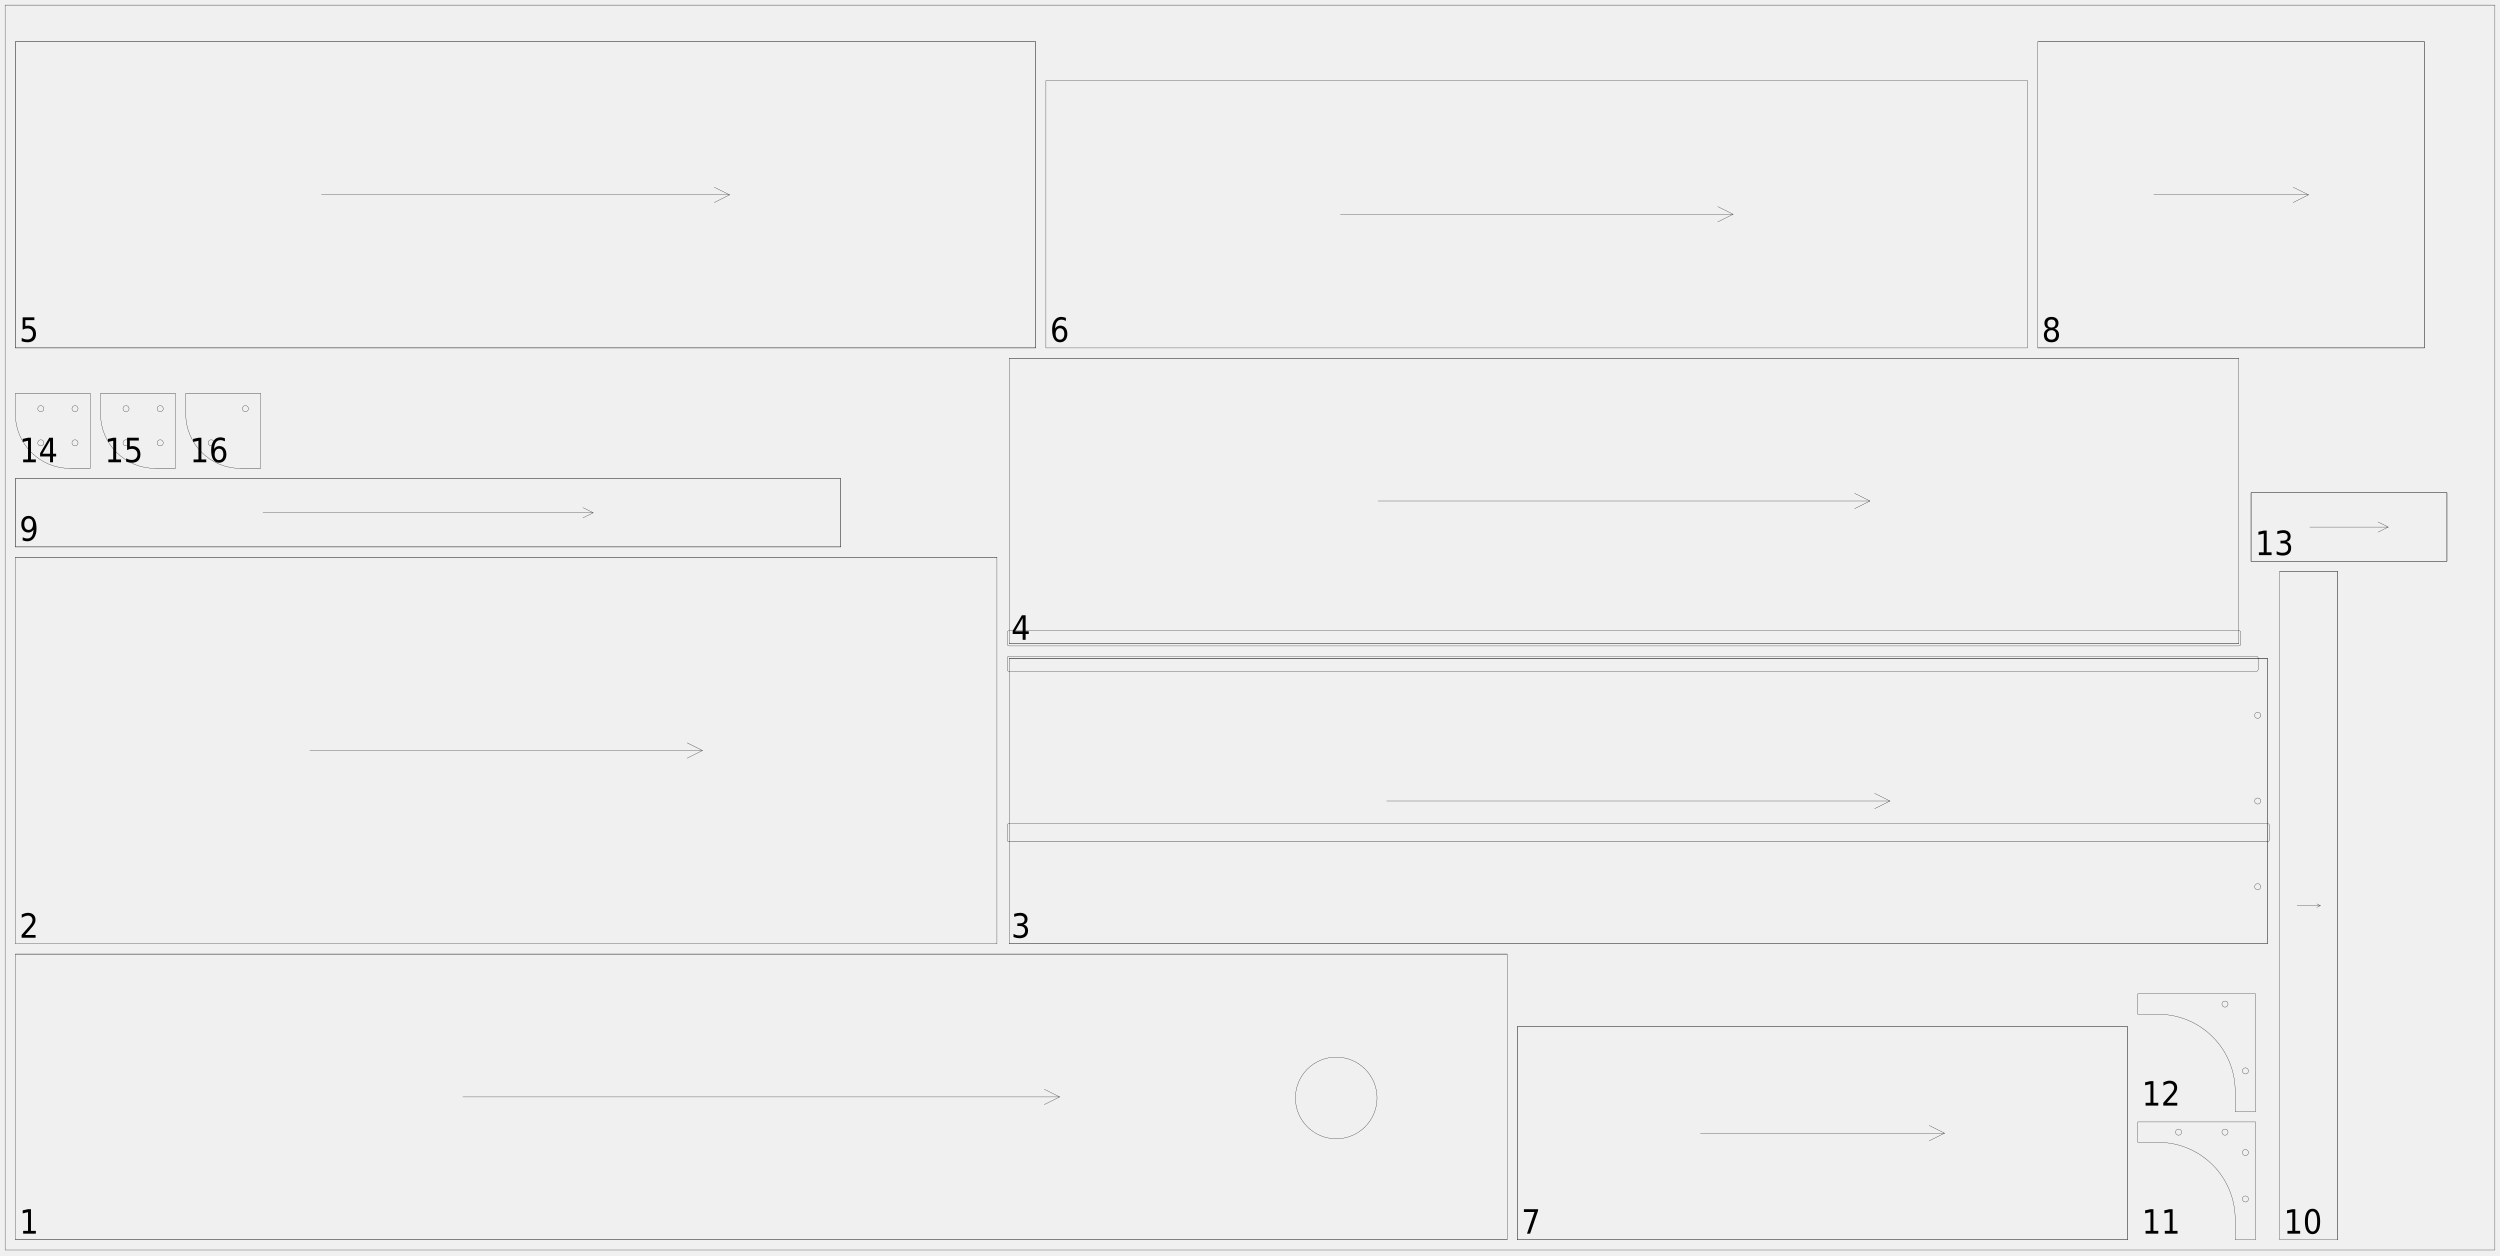
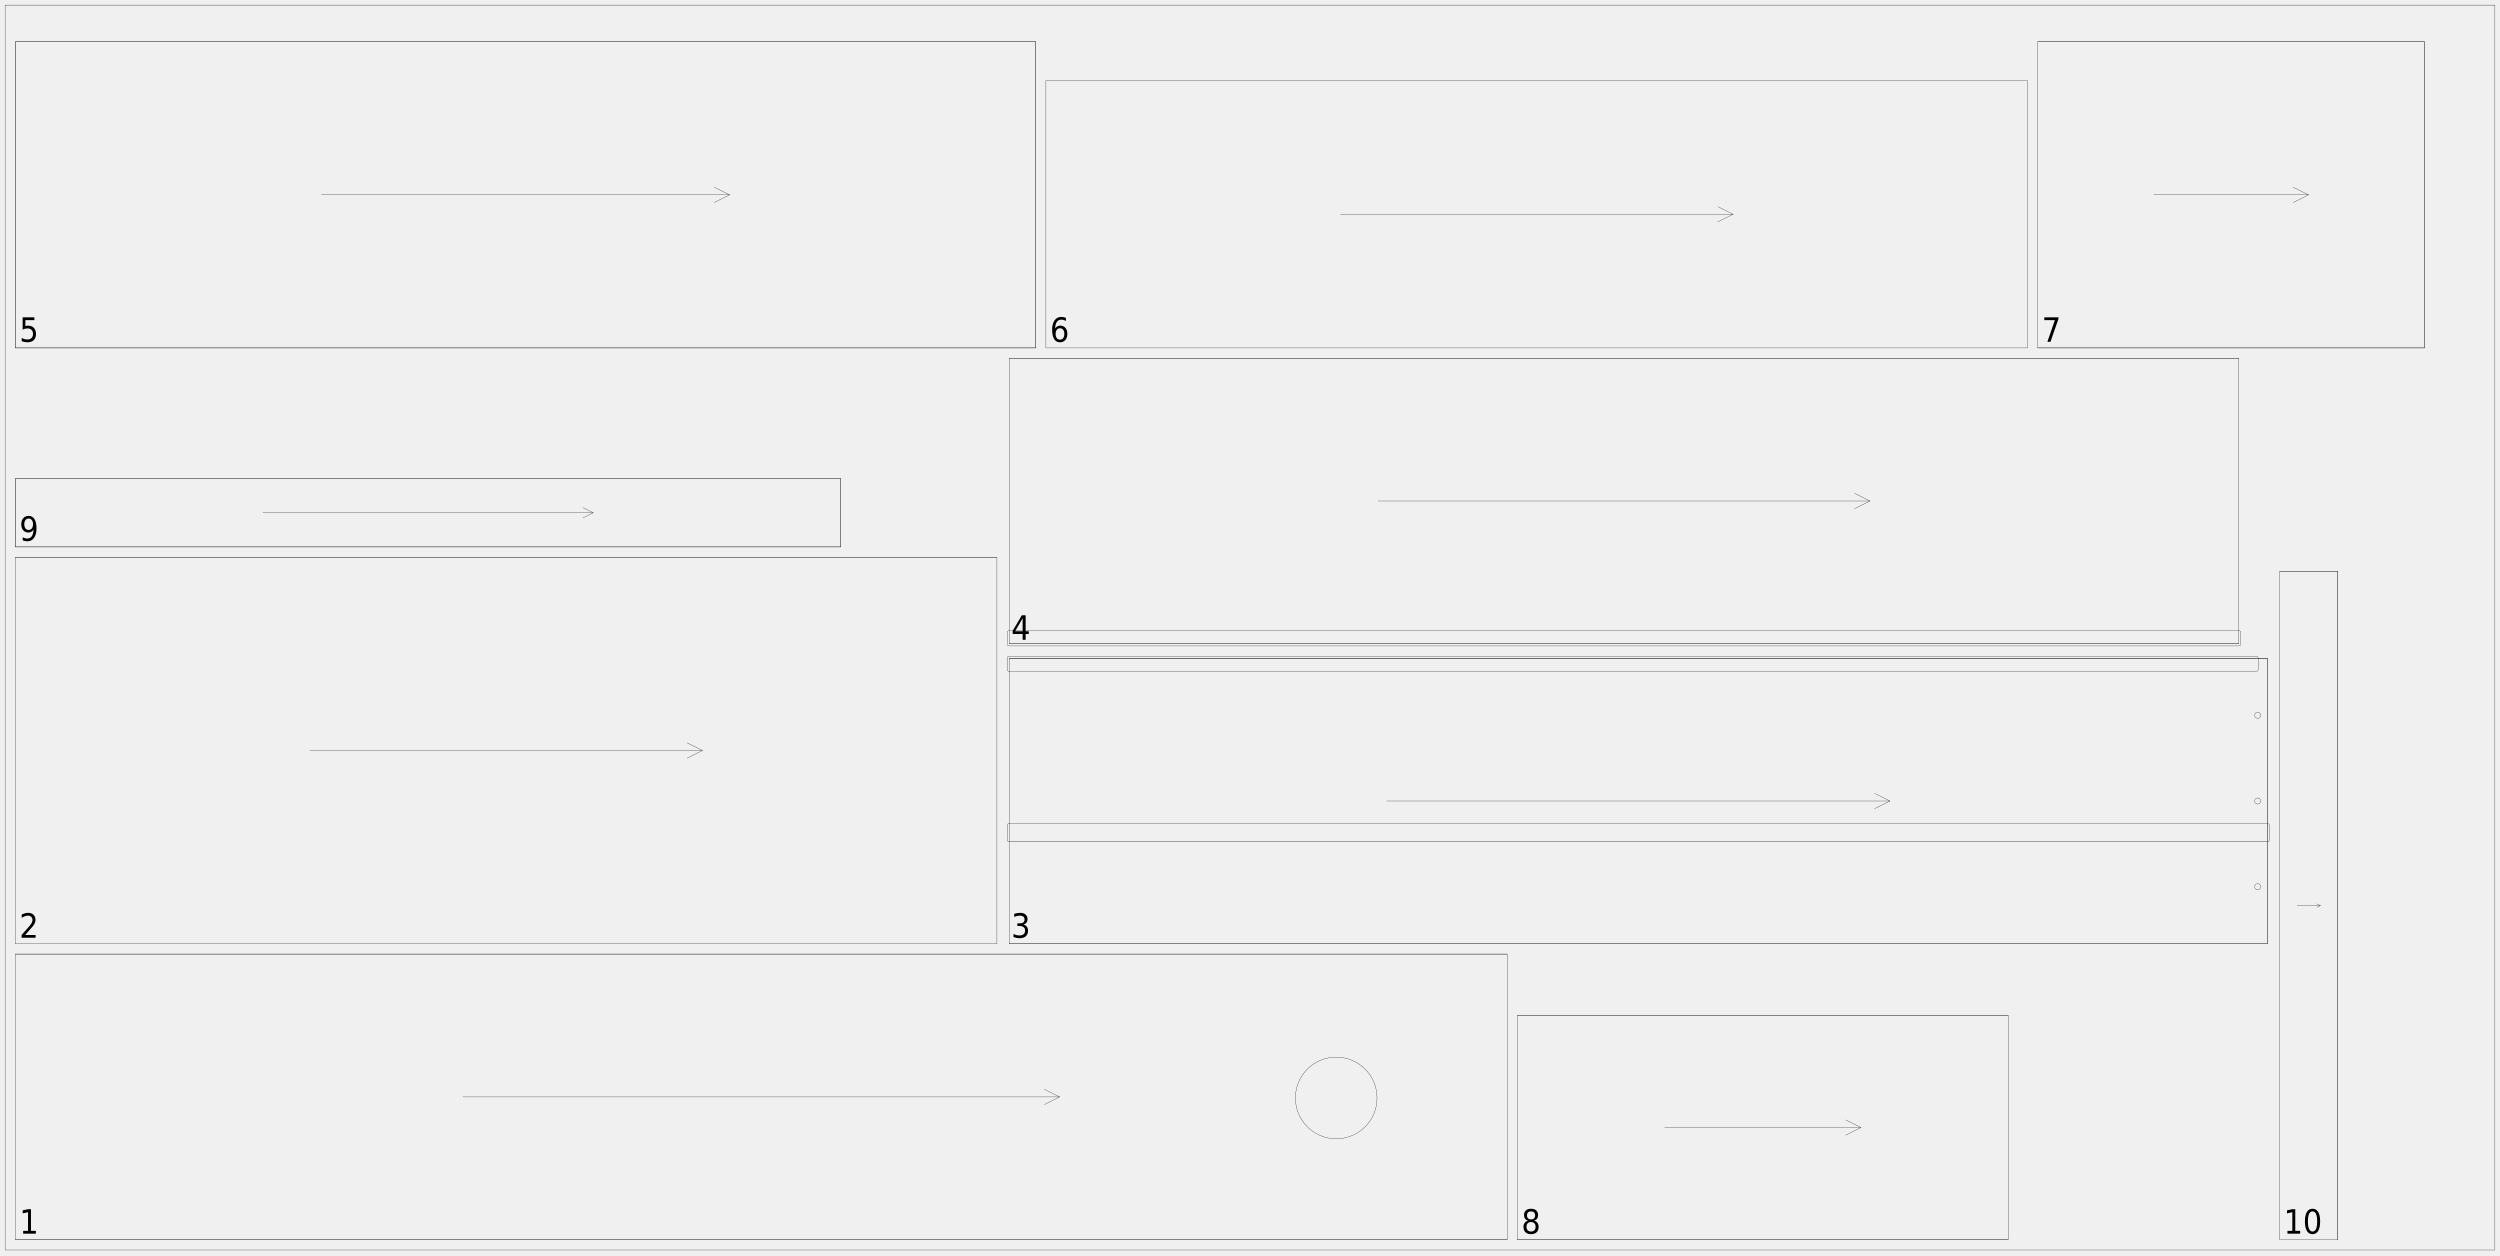
<svg xmlns="http://www.w3.org/2000/svg" width="2450mm" height="1230mm" viewBox="0 0 1000000 502041">
  <defs>
    <style>.walnut_19_sheet_04-C1 {stroke: #000000; stroke-width: 102; stroke-opacity: 1.000; fill: none; fill-opacity: 1.000;}</style>
    <style>.walnut_19_sheet_04-C2 {stroke: none; stroke-width: none; stroke-opacity: 1.000; fill: #000000; fill-opacity: 1.000;}</style>
  </defs>
  <rect fill="#ffffff" x="0" y="0" width="1000000" height="502041" fill-opacity="0.0" />
  <g stroke-linecap="round" stroke-linejoin="round" fill-rule="evenodd">
    <path d="M 6122 495918 l 596735 0 l 0 -114286 l -596735 0 l 0 114286" class="walnut_19_sheet_04-C1" vector-effect="non-scaling-stroke" style="stroke-width:1px;vector-effect:non-scaling-stroke" />
    <path d="M 550816 439184 c 0 9017 -7310 16327 -16327 16327 c -9017 0 -16327 -7310 -16327 -16327 c 0 -9017 7310 -16327 16327 -16327 c 9017 0 16327 7310 16327 16327" class="walnut_19_sheet_04-C1" vector-effect="non-scaling-stroke" style="stroke-width:1px;vector-effect:non-scaling-stroke" />
    <path d="M 6122 495918 l 596735 0" class="walnut_19_sheet_04-C1" vector-effect="non-scaling-stroke" style="stroke-width:1px;vector-effect:non-scaling-stroke" />
    <path d="M 6122 381633 l 596735 0" class="walnut_19_sheet_04-C1" vector-effect="non-scaling-stroke" style="stroke-width:1px;vector-effect:non-scaling-stroke" />
    <path d="M 185143 438776 l 238694 0" class="walnut_19_sheet_04-C1" vector-effect="non-scaling-stroke" style="stroke-width:1px;vector-effect:non-scaling-stroke" />
    <path d="M 417714 441837 l 6122 -3061" class="walnut_19_sheet_04-C1" vector-effect="non-scaling-stroke" style="stroke-width:1px;vector-effect:non-scaling-stroke" />
    <path d="M 417714 435714 l 6122 3061" class="walnut_19_sheet_04-C1" vector-effect="non-scaling-stroke" style="stroke-width:1px;vector-effect:non-scaling-stroke" />
    <path d="M 6122 377551 l 392653 0 l 0 -154694 l -392653 0 l 0 154694" class="walnut_19_sheet_04-C1" vector-effect="non-scaling-stroke" style="stroke-width:1px;vector-effect:non-scaling-stroke" />
    <path d="M 6122 222857 l 392653 0" class="walnut_19_sheet_04-C1" vector-effect="non-scaling-stroke" style="stroke-width:1px;vector-effect:non-scaling-stroke" />
    <path d="M 123918 300204 l 157061 0" class="walnut_19_sheet_04-C1" vector-effect="non-scaling-stroke" style="stroke-width:1px;vector-effect:non-scaling-stroke" />
    <path d="M 274857 303265 l 6122 -3061" class="walnut_19_sheet_04-C1" vector-effect="non-scaling-stroke" style="stroke-width:1px;vector-effect:non-scaling-stroke" />
    <path d="M 274857 297143 l 6122 3061" class="walnut_19_sheet_04-C1" vector-effect="non-scaling-stroke" style="stroke-width:1px;vector-effect:non-scaling-stroke" />
    <path d="M 403678 377551 l 503265 0 l 0 -114286 l -503265 0 l 0 114286" class="walnut_19_sheet_04-C1" vector-effect="non-scaling-stroke" style="stroke-width:1px;vector-effect:non-scaling-stroke" />
    <path d="M 403673 336735 l 503273 0 c 451 0 816 -365 816 -816 l 0 -5714 c 0 -451 -365 -816 -816 -816 l -503273 0 c -451 0 -816 365 -816 816 l 0 5714 c 0 451 365 816 816 816" class="walnut_19_sheet_04-C1" vector-effect="non-scaling-stroke" style="stroke-width:1px;vector-effect:non-scaling-stroke" />
    <path d="M 403673 268571 l 498780 0 c 451 0 816 -365 816 -816 l 0 -4494 c 0 -451 -365 -816 -816 -816 l -498780 0 c -451 0 -816 365 -816 816 l 0 4494 c 0 451 365 816 816 816" class="walnut_19_sheet_04-C1" vector-effect="non-scaling-stroke" style="stroke-width:1px;vector-effect:non-scaling-stroke" />
    <path d="M 904290 286122 c 0 676 -548 1224 -1224 1224 c -676 0 -1224 -548 -1224 -1224 c 0 -676 548 -1224 1224 -1224 c 676 0 1224 548 1224 1224" class="walnut_19_sheet_04-C1" vector-effect="non-scaling-stroke" style="stroke-width:1px;vector-effect:non-scaling-stroke" />
    <path d="M 904290 320408 c 0 676 -548 1224 -1224 1224 c -676 0 -1224 -548 -1224 -1224 c 0 -676 548 -1224 1224 -1224 c 676 0 1224 548 1224 1224" class="walnut_19_sheet_04-C1" vector-effect="non-scaling-stroke" style="stroke-width:1px;vector-effect:non-scaling-stroke" />
    <path d="M 904290 354694 c 0 676 -548 1224 -1224 1224 c -676 0 -1224 -548 -1224 -1224 c 0 -676 548 -1224 1224 -1224 c 676 0 1224 548 1224 1224" class="walnut_19_sheet_04-C1" vector-effect="non-scaling-stroke" style="stroke-width:1px;vector-effect:non-scaling-stroke" />
    <path d="M 403678 377551 l 503265 0" class="walnut_19_sheet_04-C1" vector-effect="non-scaling-stroke" style="stroke-width:1px;vector-effect:non-scaling-stroke" />
    <path d="M 403678 263265 l 503265 0" class="walnut_19_sheet_04-C1" vector-effect="non-scaling-stroke" style="stroke-width:1px;vector-effect:non-scaling-stroke" />
    <path d="M 906943 377551 l 0 -114286" class="walnut_19_sheet_04-C1" vector-effect="non-scaling-stroke" style="stroke-width:1px;vector-effect:non-scaling-stroke" />
    <path d="M 554657 320408 l 201306 0" class="walnut_19_sheet_04-C1" vector-effect="non-scaling-stroke" style="stroke-width:1px;vector-effect:non-scaling-stroke" />
    <path d="M 749841 323469 l 6122 -3061" class="walnut_19_sheet_04-C1" vector-effect="non-scaling-stroke" style="stroke-width:1px;vector-effect:non-scaling-stroke" />
    <path d="M 749841 317347 l 6122 3061" class="walnut_19_sheet_04-C1" vector-effect="non-scaling-stroke" style="stroke-width:1px;vector-effect:non-scaling-stroke" />
    <path d="M 403678 257543 l 491837 0 l 0 -114286 l -491837 0 l 0 114286" class="walnut_19_sheet_04-C1" vector-effect="non-scaling-stroke" style="stroke-width:1px;vector-effect:non-scaling-stroke" />
    <path d="M 403673 258363 l 491845 0 c 451 0 816 -365 816 -816 l 0 -4494 c 0 -451 -365 -816 -816 -816 l -491845 0 c -451 0 -816 365 -816 816 l 0 4494 c 0 451 365 816 816 816" class="walnut_19_sheet_04-C1" vector-effect="non-scaling-stroke" style="stroke-width:1px;vector-effect:non-scaling-stroke" />
    <path d="M 403678 257543 l 491837 0" class="walnut_19_sheet_04-C1" vector-effect="non-scaling-stroke" style="stroke-width:1px;vector-effect:non-scaling-stroke" />
    <path d="M 403678 143257 l 491837 0" class="walnut_19_sheet_04-C1" vector-effect="non-scaling-stroke" style="stroke-width:1px;vector-effect:non-scaling-stroke" />
    <path d="M 551229 200400 l 196735 0" class="walnut_19_sheet_04-C1" vector-effect="non-scaling-stroke" style="stroke-width:1px;vector-effect:non-scaling-stroke" />
    <path d="M 741841 203461 l 6122 -3061" class="walnut_19_sheet_04-C1" vector-effect="non-scaling-stroke" style="stroke-width:1px;vector-effect:non-scaling-stroke" />
    <path d="M 741841 197339 l 6122 3061" class="walnut_19_sheet_04-C1" vector-effect="non-scaling-stroke" style="stroke-width:1px;vector-effect:non-scaling-stroke" />
    <path d="M 6122 139176 l 408163 0 l 0 -122449 l -408163 0 l 0 122449" class="walnut_19_sheet_04-C1" vector-effect="non-scaling-stroke" style="stroke-width:1px;vector-effect:non-scaling-stroke" />
    <path d="M 6122 139176 l 408163 0" class="walnut_19_sheet_04-C1" vector-effect="non-scaling-stroke" style="stroke-width:1px;vector-effect:non-scaling-stroke" />
    <path d="M 6122 16727 l 408163 0" class="walnut_19_sheet_04-C1" vector-effect="non-scaling-stroke" style="stroke-width:1px;vector-effect:non-scaling-stroke" />
    <path d="M 414286 139176 l 0 -122449" class="walnut_19_sheet_04-C1" vector-effect="non-scaling-stroke" style="stroke-width:1px;vector-effect:non-scaling-stroke" />
    <path d="M 6122 139176 l 0 -122449" class="walnut_19_sheet_04-C1" vector-effect="non-scaling-stroke" style="stroke-width:1px;vector-effect:non-scaling-stroke" />
    <path d="M 128571 77951 l 163265 0" class="walnut_19_sheet_04-C1" vector-effect="non-scaling-stroke" style="stroke-width:1px;vector-effect:non-scaling-stroke" />
    <path d="M 285714 81012 l 6122 -3061" class="walnut_19_sheet_04-C1" vector-effect="non-scaling-stroke" style="stroke-width:1px;vector-effect:non-scaling-stroke" />
    <path d="M 285714 74890 l 6122 3061" class="walnut_19_sheet_04-C1" vector-effect="non-scaling-stroke" style="stroke-width:1px;vector-effect:non-scaling-stroke" />
    <path d="M 418367 139176 l 392653 0 l 0 -106939 l -392653 0 l 0 106939" class="walnut_19_sheet_04-C1" vector-effect="non-scaling-stroke" style="stroke-width:1px;vector-effect:non-scaling-stroke" />
    <path d="M 536163 85706 l 157061 0" class="walnut_19_sheet_04-C1" vector-effect="non-scaling-stroke" style="stroke-width:1px;vector-effect:non-scaling-stroke" />
    <path d="M 687102 88767 l 6122 -3061" class="walnut_19_sheet_04-C1" vector-effect="non-scaling-stroke" style="stroke-width:1px;vector-effect:non-scaling-stroke" />
    <path d="M 687102 82645 l 6122 3061" class="walnut_19_sheet_04-C1" vector-effect="non-scaling-stroke" style="stroke-width:1px;vector-effect:non-scaling-stroke" />
-     <path d="M 606939 495918 l 244082 0 l 0 -85306 l -244082 0 l 0 85306" class="walnut_19_sheet_04-C1" vector-effect="non-scaling-stroke" style="stroke-width:1px;vector-effect:non-scaling-stroke" />
-     <path d="M 606939 495918 l 244082 0" class="walnut_19_sheet_04-C1" vector-effect="non-scaling-stroke" style="stroke-width:1px;vector-effect:non-scaling-stroke" />
-     <path d="M 606939 410612 l 244082 0" class="walnut_19_sheet_04-C1" vector-effect="non-scaling-stroke" style="stroke-width:1px;vector-effect:non-scaling-stroke" />
-     <path d="M 851020 495918 l 0 -85306" class="walnut_19_sheet_04-C1" vector-effect="non-scaling-stroke" style="stroke-width:1px;vector-effect:non-scaling-stroke" />
-     <path d="M 606939 495918 l 0 -85306" class="walnut_19_sheet_04-C1" vector-effect="non-scaling-stroke" style="stroke-width:1px;vector-effect:non-scaling-stroke" />
-     <path d="M 680163 453265 l 97633 0" class="walnut_19_sheet_04-C1" vector-effect="non-scaling-stroke" style="stroke-width:1px;vector-effect:non-scaling-stroke" />
-     <path d="M 771673 456327 l 6122 -3061" class="walnut_19_sheet_04-C1" vector-effect="non-scaling-stroke" style="stroke-width:1px;vector-effect:non-scaling-stroke" />
-     <path d="M 771673 450204 l 6122 3061" class="walnut_19_sheet_04-C1" vector-effect="non-scaling-stroke" style="stroke-width:1px;vector-effect:non-scaling-stroke" />
    <path d="M 815102 139176 l 154694 0 l 0 -122449 l -154694 0 l 0 122449" class="walnut_19_sheet_04-C1" vector-effect="non-scaling-stroke" style="stroke-width:1px;vector-effect:non-scaling-stroke" />
    <path d="M 815102 139176 l 154694 0" class="walnut_19_sheet_04-C1" vector-effect="non-scaling-stroke" style="stroke-width:1px;vector-effect:non-scaling-stroke" />
    <path d="M 815102 16727 l 154694 0" class="walnut_19_sheet_04-C1" vector-effect="non-scaling-stroke" style="stroke-width:1px;vector-effect:non-scaling-stroke" />
    <path d="M 969796 139176 l 0 -122449" class="walnut_19_sheet_04-C1" vector-effect="non-scaling-stroke" style="stroke-width:1px;vector-effect:non-scaling-stroke" />
    <path d="M 861510 77951 l 61878 0" class="walnut_19_sheet_04-C1" vector-effect="non-scaling-stroke" style="stroke-width:1px;vector-effect:non-scaling-stroke" />
    <path d="M 917265 81012 l 6122 -3061" class="walnut_19_sheet_04-C1" vector-effect="non-scaling-stroke" style="stroke-width:1px;vector-effect:non-scaling-stroke" />
    <path d="M 917265 74890 l 6122 3061" class="walnut_19_sheet_04-C1" vector-effect="non-scaling-stroke" style="stroke-width:1px;vector-effect:non-scaling-stroke" />
+     <path d="M 606939 495918 l 196327 0 l 0 -89796 l -196327 0 l 0 89796" class="walnut_19_sheet_04-C1" vector-effect="non-scaling-stroke" style="stroke-width:1px;vector-effect:non-scaling-stroke" />
+     <path d="M 606939 495918 l 196327 0" class="walnut_19_sheet_04-C1" vector-effect="non-scaling-stroke" style="stroke-width:1px;vector-effect:non-scaling-stroke" />
+     <path d="M 606939 406122 l 196327 0" class="walnut_19_sheet_04-C1" vector-effect="non-scaling-stroke" style="stroke-width:1px;vector-effect:non-scaling-stroke" />
+     <path d="M 665837 451020 l 78531 0" class="walnut_19_sheet_04-C1" vector-effect="non-scaling-stroke" style="stroke-width:1px;vector-effect:non-scaling-stroke" />
+     <path d="M 738245 454082 l 6122 -3061" class="walnut_19_sheet_04-C1" vector-effect="non-scaling-stroke" style="stroke-width:1px;vector-effect:non-scaling-stroke" />
+     <path d="M 738245 447959 l 6122 3061" class="walnut_19_sheet_04-C1" vector-effect="non-scaling-stroke" style="stroke-width:1px;vector-effect:non-scaling-stroke" />
    <path d="M 6122 218776 l 330204 0 l 0 -27347 l -330204 0 l 0 27347" class="walnut_19_sheet_04-C1" vector-effect="non-scaling-stroke" style="stroke-width:1px;vector-effect:non-scaling-stroke" />
    <path d="M 6122 218776 l 330204 0" class="walnut_19_sheet_04-C1" vector-effect="non-scaling-stroke" style="stroke-width:1px;vector-effect:non-scaling-stroke" />
    <path d="M 6122 191429 l 330204 0" class="walnut_19_sheet_04-C1" vector-effect="non-scaling-stroke" style="stroke-width:1px;vector-effect:non-scaling-stroke" />
    <path d="M 336327 218776 l 0 -27347" class="walnut_19_sheet_04-C1" vector-effect="non-scaling-stroke" style="stroke-width:1px;vector-effect:non-scaling-stroke" />
    <path d="M 6122 218776 l 0 -27347" class="walnut_19_sheet_04-C1" vector-effect="non-scaling-stroke" style="stroke-width:1px;vector-effect:non-scaling-stroke" />
    <path d="M 105184 205102 l 132082 0" class="walnut_19_sheet_04-C1" vector-effect="non-scaling-stroke" style="stroke-width:1px;vector-effect:non-scaling-stroke" />
    <path d="M 233163 207153 l 4102 -2051" class="walnut_19_sheet_04-C1" vector-effect="non-scaling-stroke" style="stroke-width:1px;vector-effect:non-scaling-stroke" />
    <path d="M 233163 203051 l 4102 2051" class="walnut_19_sheet_04-C1" vector-effect="non-scaling-stroke" style="stroke-width:1px;vector-effect:non-scaling-stroke" />
    <path d="M 911845 495918 l 23265 0 l 0 -267347 l -23265 0 l 0 267347" class="walnut_19_sheet_04-C1" vector-effect="non-scaling-stroke" style="stroke-width:1px;vector-effect:non-scaling-stroke" />
    <path d="M 911845 228571 l 23265 0" class="walnut_19_sheet_04-C1" vector-effect="non-scaling-stroke" style="stroke-width:1px;vector-effect:non-scaling-stroke" />
    <path d="M 935110 495918 l 0 -267347" class="walnut_19_sheet_04-C1" vector-effect="non-scaling-stroke" style="stroke-width:1px;vector-effect:non-scaling-stroke" />
    <path d="M 918824 362245 l 9306 0" class="walnut_19_sheet_04-C1" vector-effect="non-scaling-stroke" style="stroke-width:1px;vector-effect:non-scaling-stroke" />
    <path d="M 926735 362943 l 1396 -698" class="walnut_19_sheet_04-C1" vector-effect="non-scaling-stroke" style="stroke-width:1px;vector-effect:non-scaling-stroke" />
    <path d="M 926735 361547 l 1396 698" class="walnut_19_sheet_04-C1" vector-effect="non-scaling-stroke" style="stroke-width:1px;vector-effect:non-scaling-stroke" />
-     <path d="M 894082 495918 l 8163 0 l 0 -47143 l -47143 0 l 0 8163 l 8163 0 c 17019 0 30816 13797 30816 30816 l 0 8163" class="walnut_19_sheet_04-C1" vector-effect="non-scaling-stroke" style="stroke-width:1px;vector-effect:non-scaling-stroke" />
-     <path d="M 899388 461020 c 0 676 -548 1224 -1224 1224 c -676 0 -1224 -548 -1224 -1224 c 0 -676 548 -1224 1224 -1224 c 676 0 1224 548 1224 1224" class="walnut_19_sheet_04-C1" vector-effect="non-scaling-stroke" style="stroke-width:1px;vector-effect:non-scaling-stroke" />
-     <path d="M 872653 452857 c 0 676 -548 1224 -1224 1224 c -676 0 -1224 -548 -1224 -1224 c 0 -676 548 -1224 1224 -1224 c 676 0 1224 548 1224 1224" class="walnut_19_sheet_04-C1" vector-effect="non-scaling-stroke" style="stroke-width:1px;vector-effect:non-scaling-stroke" />
-     <path d="M 899388 479592 c 0 676 -548 1224 -1224 1224 c -676 0 -1224 -548 -1224 -1224 c 0 -676 548 -1224 1224 -1224 c 676 0 1224 548 1224 1224" class="walnut_19_sheet_04-C1" vector-effect="non-scaling-stroke" style="stroke-width:1px;vector-effect:non-scaling-stroke" />
-     <path d="M 891224 452857 c 0 676 -548 1224 -1224 1224 c -676 0 -1224 -548 -1224 -1224 c 0 -676 548 -1224 1224 -1224 c 676 0 1224 548 1224 1224" class="walnut_19_sheet_04-C1" vector-effect="non-scaling-stroke" style="stroke-width:1px;vector-effect:non-scaling-stroke" />
-     <path d="M 894082 444694 l 8163 0 l 0 -47143 l -47143 0 l 0 8163 l 8163 0 c 17019 0 30816 13797 30816 30816 l 0 8163" class="walnut_19_sheet_04-C1" vector-effect="non-scaling-stroke" style="stroke-width:1px;vector-effect:non-scaling-stroke" />
-     <path d="M 899388 428367 c 0 676 -548 1224 -1224 1224 c -676 0 -1224 -548 -1224 -1224 c 0 -676 548 -1224 1224 -1224 c 676 0 1224 548 1224 1224" class="walnut_19_sheet_04-C1" vector-effect="non-scaling-stroke" style="stroke-width:1px;vector-effect:non-scaling-stroke" />
-     <path d="M 891224 401633 c 0 676 -548 1224 -1224 1224 c -676 0 -1224 -548 -1224 -1224 c 0 -676 548 -1224 1224 -1224 c 676 0 1224 548 1224 1224" class="walnut_19_sheet_04-C1" vector-effect="non-scaling-stroke" style="stroke-width:1px;vector-effect:non-scaling-stroke" />
-     <path d="M 900416 224490 l 78367 0 l 0 -27347 l -78367 0 l 0 27347" class="walnut_19_sheet_04-C1" vector-effect="non-scaling-stroke" style="stroke-width:1px;vector-effect:non-scaling-stroke" />
-     <path d="M 900416 224490 l 78367 0" class="walnut_19_sheet_04-C1" vector-effect="non-scaling-stroke" style="stroke-width:1px;vector-effect:non-scaling-stroke" />
-     <path d="M 900416 197143 l 78367 0" class="walnut_19_sheet_04-C1" vector-effect="non-scaling-stroke" style="stroke-width:1px;vector-effect:non-scaling-stroke" />
-     <path d="M 978784 224490 l 0 -27347" class="walnut_19_sheet_04-C1" vector-effect="non-scaling-stroke" style="stroke-width:1px;vector-effect:non-scaling-stroke" />
-     <path d="M 900416 224490 l 0 -27347" class="walnut_19_sheet_04-C1" vector-effect="non-scaling-stroke" style="stroke-width:1px;vector-effect:non-scaling-stroke" />
-     <path d="M 923927 210816 l 31347 0" class="walnut_19_sheet_04-C1" vector-effect="non-scaling-stroke" style="stroke-width:1px;vector-effect:non-scaling-stroke" />
-     <path d="M 951171 212867 l 4102 -2051" class="walnut_19_sheet_04-C1" vector-effect="non-scaling-stroke" style="stroke-width:1px;vector-effect:non-scaling-stroke" />
-     <path d="M 951171 208765 l 4102 2051" class="walnut_19_sheet_04-C1" vector-effect="non-scaling-stroke" style="stroke-width:1px;vector-effect:non-scaling-stroke" />
-     <path d="M 6122 165510 c 0 12060 9777 21837 21837 21837 l 8163 0 l 0 -30000 l -30000 0 l 0 8163" class="walnut_19_sheet_04-C1" vector-effect="non-scaling-stroke" style="stroke-width:1px;vector-effect:non-scaling-stroke" />
-     <path d="M 17551 177143 c 0 676 -548 1224 -1224 1224 c -676 0 -1224 -548 -1224 -1224 c 0 -676 548 -1224 1224 -1224 c 676 0 1224 548 1224 1224" class="walnut_19_sheet_04-C1" vector-effect="non-scaling-stroke" style="stroke-width:1px;vector-effect:non-scaling-stroke" />
-     <path d="M 31224 163469 c 0 676 -548 1224 -1224 1224 c -676 0 -1224 -548 -1224 -1224 c 0 -676 548 -1224 1224 -1224 c 676 0 1224 548 1224 1224" class="walnut_19_sheet_04-C1" vector-effect="non-scaling-stroke" style="stroke-width:1px;vector-effect:non-scaling-stroke" />
-     <path d="M 31224 177143 c 0 676 -548 1224 -1224 1224 c -676 0 -1224 -548 -1224 -1224 c 0 -676 548 -1224 1224 -1224 c 676 0 1224 548 1224 1224" class="walnut_19_sheet_04-C1" vector-effect="non-scaling-stroke" style="stroke-width:1px;vector-effect:non-scaling-stroke" />
-     <path d="M 17551 163469 c 0 676 -548 1224 -1224 1224 c -676 0 -1224 -548 -1224 -1224 c 0 -676 548 -1224 1224 -1224 c 676 0 1224 548 1224 1224" class="walnut_19_sheet_04-C1" vector-effect="non-scaling-stroke" style="stroke-width:1px;vector-effect:non-scaling-stroke" />
-     <path d="M 40204 165510 c 0 12060 9777 21837 21837 21837 l 8163 0 l 0 -30000 l -30000 0 l 0 8163" class="walnut_19_sheet_04-C1" vector-effect="non-scaling-stroke" style="stroke-width:1px;vector-effect:non-scaling-stroke" />
-     <path d="M 65306 177143 c 0 676 -548 1224 -1224 1224 c -676 0 -1224 -548 -1224 -1224 c 0 -676 548 -1224 1224 -1224 c 676 0 1224 548 1224 1224" class="walnut_19_sheet_04-C1" vector-effect="non-scaling-stroke" style="stroke-width:1px;vector-effect:non-scaling-stroke" />
-     <path d="M 51633 163469 c 0 676 -548 1224 -1224 1224 c -676 0 -1224 -548 -1224 -1224 c 0 -676 548 -1224 1224 -1224 c 676 0 1224 548 1224 1224" class="walnut_19_sheet_04-C1" vector-effect="non-scaling-stroke" style="stroke-width:1px;vector-effect:non-scaling-stroke" />
-     <path d="M 51633 177143 c 0 676 -548 1224 -1224 1224 c -676 0 -1224 -548 -1224 -1224 c 0 -676 548 -1224 1224 -1224 c 676 0 1224 548 1224 1224" class="walnut_19_sheet_04-C1" vector-effect="non-scaling-stroke" style="stroke-width:1px;vector-effect:non-scaling-stroke" />
-     <path d="M 65306 163469 c 0 676 -548 1224 -1224 1224 c -676 0 -1224 -548 -1224 -1224 c 0 -676 548 -1224 1224 -1224 c 676 0 1224 548 1224 1224" class="walnut_19_sheet_04-C1" vector-effect="non-scaling-stroke" style="stroke-width:1px;vector-effect:non-scaling-stroke" />
-     <path d="M 74286 165510 c 0 12060 9777 21837 21837 21837 l 8163 0 l 0 -30000 l -30000 0 l 0 8163" class="walnut_19_sheet_04-C1" vector-effect="non-scaling-stroke" style="stroke-width:1px;vector-effect:non-scaling-stroke" />
-     <path d="M 85714 177143 c 0 676 -548 1224 -1224 1224 c -676 0 -1224 -548 -1224 -1224 c 0 -676 548 -1224 1224 -1224 c 676 0 1224 548 1224 1224" class="walnut_19_sheet_04-C1" vector-effect="non-scaling-stroke" style="stroke-width:1px;vector-effect:non-scaling-stroke" />
-     <path d="M 99388 163469 c 0 676 -548 1224 -1224 1224 c -676 0 -1224 -548 -1224 -1224 c 0 -676 548 -1224 1224 -1224 c 676 0 1224 548 1224 1224" class="walnut_19_sheet_04-C1" vector-effect="non-scaling-stroke" style="stroke-width:1px;vector-effect:non-scaling-stroke" />
    <path d="M 2041 500000 l 995918 0 l 0 -497959 l -995918 0 l 0 497959" class="walnut_19_sheet_04-C1" vector-effect="non-scaling-stroke" style="stroke-width:1px;vector-effect:non-scaling-stroke" />
    <path d="M 9258 492354 l 1949 0 l 0 -7473 l -2126 472 l 0 -1207 l 2113 -472 l 1194 0 l 0 8681 l 1949 0 l 0 1115 l -5078 0 l 0 -1115 Z" class="walnut_19_sheet_04-C2" vector-effect="non-scaling-stroke" style="stroke-width:1px;vector-effect:non-scaling-stroke" />
    <path d="M 10078 373987 l 4160 0 l 0 1115 l -5597 0 l 0 -1115 q 676 -781 1850 -2096 q 1174 -1316 1476 -1696 q 571 -715 797 -1211 q 226 -495 226 -974 q 0 -781 -492 -1273 q -492 -492 -1286 -492 q -558 0 -1181 217 q -623 217 -1332 656 l 0 -1338 q 722 -322 1348 -486 q 627 -164 1145 -164 q 1371 0 2185 761 q 814 761 814 2034 q 0 604 -203 1145 q -203 541 -741 1276 q -151 190 -942 1099 q -791 909 -2228 2542 Z" class="walnut_19_sheet_04-C2" vector-effect="non-scaling-stroke" style="stroke-width:1px;vector-effect:non-scaling-stroke" />
    <path d="M 409398 369820 q 853 203 1335 846 q 482 643 482 1588 q 0 1450 -896 2244 q -896 794 -2549 794 q -558 0 -1145 -121 q -587 -121 -1217 -364 l 0 -1279 q 499 322 1089 486 q 591 164 1234 164 q 1122 0 1709 -492 q 587 -492 587 -1430 q 0 -866 -545 -1355 q -545 -489 -1522 -489 l -1024 0 l 0 -1089 l 1069 0 q 879 0 1348 -390 q 469 -390 469 -1125 q 0 -755 -482 -1158 q -482 -404 -1381 -404 q -492 0 -1050 118 q -558 118 -1234 367 l 0 -1181 q 676 -210 1270 -315 q 594 -105 1119 -105 q 1358 0 2152 686 q 794 686 794 1854 q 0 814 -420 1375 q -420 561 -1194 778 Z" class="walnut_19_sheet_04-C2" vector-effect="non-scaling-stroke" style="stroke-width:1px;vector-effect:non-scaling-stroke" />
    <path d="M 409063 247273 l -3012 5229 l 3012 0 l 0 -5229 m -315 -1155 l 1503 0 l 0 6384 l 1253 0 l 0 1102 l -1253 0 l 0 2310 l -1188 0 l 0 -2310 l -3983 0 l 0 -1279 l 3668 -6207 Z" class="walnut_19_sheet_04-C2" vector-effect="non-scaling-stroke" style="stroke-width:1px;vector-effect:non-scaling-stroke" />
    <path d="M 9061 126931 l 4685 0 l 0 1115 l -3596 0 l 0 2401 q 262 -98 522 -148 q 259 -49 522 -49 q 1476 0 2339 899 q 863 899 863 2434 q 0 1581 -886 2457 q -886 876 -2500 876 q -558 0 -1132 -105 q -574 -105 -1191 -315 l 0 -1332 q 531 322 1099 479 q 568 157 1197 157 q 1024 0 1621 -597 q 597 -597 597 -1621 q 0 -1024 -597 -1621 q -597 -597 -1621 -597 q -479 0 -955 118 q -476 118 -968 367 l 0 -4921 Z" class="walnut_19_sheet_04-C2" vector-effect="non-scaling-stroke" style="stroke-width:1px;vector-effect:non-scaling-stroke" />
    <path d="M 423989 131300 q -800 0 -1270 610 q -469 610 -469 1673 q 0 1056 469 1670 q 469 613 1270 613 q 807 0 1276 -613 q 469 -613 469 -1670 q 0 -1063 -469 -1673 q -469 -610 -1276 -610 m 2369 -4153 l 0 1207 q -446 -236 -905 -361 q -459 -125 -905 -125 q -1181 0 -1804 886 q -623 886 -709 2677 q 348 -571 873 -876 q 525 -305 1155 -305 q 1332 0 2103 896 q 771 896 771 2437 q 0 1509 -804 2421 q -804 912 -2142 912 q -1529 0 -2336 -1302 q -807 -1302 -807 -3776 q 0 -2323 991 -3704 q 991 -1381 2664 -1381 q 446 0 905 98 q 459 98 951 295 Z" class="walnut_19_sheet_04-C2" vector-effect="non-scaling-stroke" style="stroke-width:1px;vector-effect:non-scaling-stroke" />
-     <path d="M 609562 483673 l 5669 0 l 0 564 l -3202 9232 l -1240 0 l 3005 -8681 l -4232 0 l 0 -1115 Z" class="walnut_19_sheet_04-C2" vector-effect="non-scaling-stroke" style="stroke-width:1px;vector-effect:non-scaling-stroke" />
-     <path d="M 820580 132075 q -853 0 -1338 505 q -486 505 -486 1391 q 0 886 486 1391 q 486 505 1338 505 q 853 0 1342 -508 q 489 -508 489 -1388 q 0 -886 -489 -1391 q -489 -505 -1342 -505 m -1194 -564 q -768 -210 -1194 -794 q -426 -584 -426 -1424 q 0 -1174 751 -1857 q 751 -682 2064 -682 q 1319 0 2067 682 q 748 682 748 1857 q 0 840 -426 1424 q -426 584 -1188 794 q 860 223 1342 873 q 482 650 482 1588 q 0 1424 -784 2185 q -784 761 -2241 761 q -1457 0 -2241 -761 q -784 -761 -784 -2185 q 0 -938 486 -1588 q 486 -650 1345 -873 m -433 -2093 q 0 761 426 1188 q 426 426 1201 426 q 768 0 1201 -426 q 433 -426 433 -1188 q 0 -761 -433 -1188 q -433 -426 -1201 -426 q -774 0 -1201 426 q -426 426 -426 1188 Z" class="walnut_19_sheet_04-C2" vector-effect="non-scaling-stroke" style="stroke-width:1px;vector-effect:non-scaling-stroke" />
+     <path d="M 817725 126931 l 5669 0 l 0 564 l -3202 9232 l -1240 0 l 3005 -8681 l -4232 0 l 0 -1115 Z" class="walnut_19_sheet_04-C2" vector-effect="non-scaling-stroke" style="stroke-width:1px;vector-effect:non-scaling-stroke" />
+     <path d="M 612416 488817 q -853 0 -1338 505 q -486 505 -486 1391 q 0 886 486 1391 q 486 505 1338 505 q 853 0 1342 -508 q 489 -508 489 -1388 q 0 -886 -489 -1391 q -489 -505 -1342 -505 m -1194 -564 q -768 -210 -1194 -794 q -426 -584 -426 -1424 q 0 -1174 751 -1857 q 751 -682 2064 -682 q 1319 0 2067 682 q 748 682 748 1857 q 0 840 -426 1424 q -426 584 -1188 794 q 860 223 1342 873 q 482 650 482 1588 q 0 1424 -784 2185 q -784 761 -2241 761 q -1457 0 -2241 -761 q -784 -761 -784 -2185 q 0 -938 486 -1588 q 486 -650 1345 -873 m -433 -2093 q 0 761 426 1188 q 426 426 1201 426 q 768 0 1201 -426 q 433 -426 433 -1188 q 0 -761 -433 -1188 q -433 -426 -1201 -426 q -774 0 -1201 426 q -426 426 -426 1188 Z" class="walnut_19_sheet_04-C2" vector-effect="non-scaling-stroke" style="stroke-width:1px;vector-effect:non-scaling-stroke" />
    <path d="M 9080 216123 l 0 -1207 q 453 236 912 361 q 459 125 905 125 q 1181 0 1804 -882 q 623 -882 709 -2680 q -341 564 -866 866 q -525 302 -1161 302 q -1325 0 -2096 -889 q -771 -889 -771 -2431 q 0 -1509 804 -2421 q 804 -912 2136 -912 q 1529 0 2336 1302 q 807 1302 807 3783 q 0 2316 -987 3697 q -987 1381 -2661 1381 q -453 0 -912 -98 q -459 -98 -958 -295 m 2375 -4153 q 807 0 1276 -610 q 469 -610 469 -1673 q 0 -1056 -469 -1670 q -469 -613 -1276 -613 q -800 0 -1270 613 q -469 613 -469 1670 q 0 1063 469 1673 q 469 610 1270 610 Z" class="walnut_19_sheet_04-C2" vector-effect="non-scaling-stroke" style="stroke-width:1px;vector-effect:non-scaling-stroke" />
    <path d="M 914980 492354 l 1949 0 l 0 -7473 l -2126 472 l 0 -1207 l 2113 -472 l 1194 0 l 0 8681 l 1949 0 l 0 1115 l -5078 0 l 0 -1115 Z M 925012 484546 q -919 0 -1384 1007 q -466 1007 -466 3028 q 0 2014 466 3021 q 466 1007 1384 1007 q 925 0 1388 -1007 q 463 -1007 463 -3021 q 0 -2021 -463 -3028 q -463 -1007 -1388 -1007 m 0 -1050 q 1483 0 2264 1302 q 781 1302 781 3783 q 0 2474 -781 3776 q -781 1302 -2264 1302 q -1483 0 -2264 -1302 q -781 -1302 -781 -3776 q 0 -2480 781 -3783 q 781 -1302 2264 -1302 Z" class="walnut_19_sheet_04-C2" vector-effect="non-scaling-stroke" style="stroke-width:1px;vector-effect:non-scaling-stroke" />
-     <path d="M 858237 492354 l 1949 0 l 0 -7473 l -2126 472 l 0 -1207 l 2113 -472 l 1194 0 l 0 8681 l 1949 0 l 0 1115 l -5078 0 l 0 -1115 Z M 865927 492354 l 1949 0 l 0 -7473 l -2126 472 l 0 -1207 l 2113 -472 l 1194 0 l 0 8681 l 1949 0 l 0 1115 l -5078 0 l 0 -1115 Z" class="walnut_19_sheet_04-C2" vector-effect="non-scaling-stroke" style="stroke-width:1px;vector-effect:non-scaling-stroke" />
-     <path d="M 858237 441129 l 1949 0 l 0 -7473 l -2126 472 l 0 -1207 l 2113 -472 l 1194 0 l 0 8681 l 1949 0 l 0 1115 l -5078 0 l 0 -1115 Z M 866747 441129 l 4160 0 l 0 1115 l -5597 0 l 0 -1115 q 676 -781 1850 -2096 q 1174 -1316 1476 -1696 q 571 -715 797 -1211 q 226 -495 226 -974 q 0 -781 -492 -1273 q -492 -492 -1286 -492 q -558 0 -1181 217 q -623 217 -1332 656 l 0 -1338 q 722 -322 1348 -486 q 627 -164 1145 -164 q 1371 0 2185 761 q 814 761 814 2034 q 0 604 -203 1145 q -203 541 -741 1276 q -151 190 -942 1099 q -791 909 -2228 2542 Z" class="walnut_19_sheet_04-C2" vector-effect="non-scaling-stroke" style="stroke-width:1px;vector-effect:non-scaling-stroke" />
-     <path d="M 903552 220925 l 1949 0 l 0 -7473 l -2126 472 l 0 -1207 l 2113 -472 l 1194 0 l 0 8681 l 1949 0 l 0 1115 l -5078 0 l 0 -1115 Z M 914647 216759 q 853 203 1335 846 q 482 643 482 1588 q 0 1450 -896 2244 q -896 794 -2549 794 q -558 0 -1145 -121 q -587 -121 -1217 -364 l 0 -1279 q 499 322 1089 486 q 591 164 1234 164 q 1122 0 1709 -492 q 587 -492 587 -1430 q 0 -866 -545 -1355 q -545 -489 -1522 -489 l -1024 0 l 0 -1089 l 1069 0 q 879 0 1348 -390 q 469 -390 469 -1125 q 0 -755 -482 -1158 q -482 -404 -1381 -404 q -492 0 -1050 118 q -558 118 -1234 367 l 0 -1181 q 676 -210 1270 -315 q 594 -105 1119 -105 q 1358 0 2152 686 q 794 686 794 1854 q 0 814 -420 1375 q -420 561 -1194 778 Z" class="walnut_19_sheet_04-C2" vector-effect="non-scaling-stroke" style="stroke-width:1px;vector-effect:non-scaling-stroke" />
-     <path d="M 9258 183783 l 1949 0 l 0 -7473 l -2126 472 l 0 -1207 l 2113 -472 l 1194 0 l 0 8681 l 1949 0 l 0 1115 l -5078 0 l 0 -1115 Z M 20018 176257 l -3012 5229 l 3012 0 l 0 -5229 m -315 -1155 l 1503 0 l 0 6384 l 1253 0 l 0 1102 l -1253 0 l 0 2310 l -1188 0 l 0 -2310 l -3983 0 l 0 -1279 l 3668 -6207 Z" class="walnut_19_sheet_04-C2" vector-effect="non-scaling-stroke" style="stroke-width:1px;vector-effect:non-scaling-stroke" />
-     <path d="M 43339 183783 l 1949 0 l 0 -7473 l -2126 472 l 0 -1207 l 2113 -472 l 1194 0 l 0 8681 l 1949 0 l 0 1115 l -5078 0 l 0 -1115 Z M 50832 175102 l 4685 0 l 0 1115 l -3596 0 l 0 2401 q 262 -98 522 -148 q 259 -49 522 -49 q 1476 0 2339 899 q 863 899 863 2434 q 0 1581 -886 2457 q -886 876 -2500 876 q -558 0 -1132 -105 q -574 -105 -1191 -315 l 0 -1332 q 531 322 1099 479 q 568 157 1197 157 q 1024 0 1621 -597 q 597 -597 597 -1621 q 0 -1024 -597 -1621 q -597 -597 -1621 -597 q -479 0 -955 118 q -476 118 -968 367 l 0 -4921 Z" class="walnut_19_sheet_04-C2" vector-effect="non-scaling-stroke" style="stroke-width:1px;vector-effect:non-scaling-stroke" />
-     <path d="M 77421 183783 l 1949 0 l 0 -7473 l -2126 472 l 0 -1207 l 2113 -472 l 1194 0 l 0 8681 l 1949 0 l 0 1115 l -5078 0 l 0 -1115 Z M 87597 179472 q -800 0 -1270 610 q -469 610 -469 1673 q 0 1056 469 1670 q 469 613 1270 613 q 807 0 1276 -613 q 469 -613 469 -1670 q 0 -1063 -469 -1673 q -469 -610 -1276 -610 m 2369 -4153 l 0 1207 q -446 -236 -905 -361 q -459 -125 -905 -125 q -1181 0 -1804 886 q -623 886 -709 2677 q 348 -571 873 -876 q 525 -305 1155 -305 q 1332 0 2103 896 q 771 896 771 2437 q 0 1509 -804 2421 q -804 912 -2142 912 q -1529 0 -2336 -1302 q -807 -1302 -807 -3776 q 0 -2323 991 -3704 q 991 -1381 2664 -1381 q 446 0 905 98 q 459 98 951 295 Z" class="walnut_19_sheet_04-C2" vector-effect="non-scaling-stroke" style="stroke-width:1px;vector-effect:non-scaling-stroke" />
  </g>
  <path d="M 6122.449 495918.367 L 602857.143 495918.367 L 602857.143 381632.653 L 6122.449 381632.653 L 6122.449 495918.367 Z" class="plan-part-hit" data-part="walnut_19/Shelves_Bottom_1.dxf" fill="transparent" stroke="none" fill-rule="evenodd" tabindex="0" role="link" aria-label="View Shelves Bottom 1 in Parts list" />
  <path d="M 6122.449 377551.02 L 398775.51 377551.02 L 398775.51 222857.143 L 6122.449 222857.143 L 6122.449 377551.02 Z" class="plan-part-hit" data-part="walnut_19/Storage_Chest_Back_1.dxf" fill="transparent" stroke="none" fill-rule="evenodd" tabindex="0" role="link" aria-label="View Storage Chest Back 1 in Parts list" />
  <path d="M 403677.551 377551.02 L 906942.857 377551.02 L 906942.857 263265.306 L 403677.551 263265.306 L 403677.551 377551.02 Z" class="plan-part-hit" data-part="walnut_19/Shelves_Top_1.dxf" fill="transparent" stroke="none" fill-rule="evenodd" tabindex="0" role="link" aria-label="View Shelves Top 1 in Parts list" />
  <path d="M 403677.551 257542.857 L 895514.286 257542.857 L 895514.286 143257.143 L 403677.551 143257.143 L 403677.551 257542.857 Z" class="plan-part-hit" data-part="walnut_19/Shelves_Middle_1.dxf" fill="transparent" stroke="none" fill-rule="evenodd" tabindex="0" role="link" aria-label="View Shelves Middle 1 in Parts list" />
  <path d="M 6122.449 139175.51 L 414285.714 139175.51 L 414285.714 16726.531 L 6122.449 16726.531 L 6122.449 139175.51 Z" class="plan-part-hit" data-part="walnut_19/Storage_Chest_Lid_1.dxf" fill="transparent" stroke="none" fill-rule="evenodd" tabindex="0" role="link" aria-label="View Storage Chest Lid 1 in Parts list" />
  <path d="M 418367.347 139175.51 L 811020.408 139175.51 L 811020.408 32236.735 L 418367.347 32236.735 L 418367.347 139175.51 Z" class="plan-part-hit" data-part="walnut_19/Storage_Chest_Bottom_1.dxf" fill="transparent" stroke="none" fill-rule="evenodd" tabindex="0" role="link" aria-label="View Storage Chest Bottom 1 in Parts list" />
-   <path d="M 606938.776 495918.367 L 851020.408 495918.367 L 851020.408 410612.245 L 606938.776 410612.245 L 606938.776 495918.367 Z" class="plan-part-hit" data-part="walnut_19/Chest_Facade_1.dxf" fill="transparent" stroke="none" fill-rule="evenodd" tabindex="0" role="link" aria-label="View Chest Facade 1 in Parts list" />
  <path d="M 815102.041 139175.51 L 969795.918 139175.51 L 969795.918 16726.531 L 815102.041 16726.531 L 815102.041 139175.51 Z" class="plan-part-hit" data-part="walnut_19/Storage_Chest_Side_1_Left.dxf" fill="transparent" stroke="none" fill-rule="evenodd" tabindex="0" role="link" aria-label="View Storage Chest Side 1 Left in Parts list" />
+   <path d="M 606938.776 495918.367 L 803265.306 495918.367 L 803265.306 406122.449 L 606938.776 406122.449 L 606938.776 495918.367 Z" class="plan-part-hit" data-part="walnut_19/Shelves_Side_2.dxf" fill="transparent" stroke="none" fill-rule="evenodd" tabindex="0" role="link" aria-label="View Shelves Side 2 in Parts list" />
  <path d="M 6122.449 218775.51 L 336326.531 218775.51 L 336326.531 191428.571 L 6122.449 191428.571 L 6122.449 218775.51 Z" class="plan-part-hit" data-part="walnut_19/Chest_Facade_3.dxf" fill="transparent" stroke="none" fill-rule="evenodd" tabindex="0" role="link" aria-label="View Chest Facade 3 in Parts list" />
  <path d="M 911844.898 495918.367 L 935110.204 495918.367 L 935110.204 228571.429 L 911844.898 228571.429 L 911844.898 495918.367 Z" class="plan-part-hit" data-part="walnut_19/Chest_Side_3_Right.dxf" fill="transparent" stroke="none" fill-rule="evenodd" tabindex="0" role="link" aria-label="View Chest Side 3 Right in Parts list" />
-   <path d="M 894081.633 495918.367 L 902244.898 495918.367 L 902244.898 448775.51 L 855102.041 448775.51 L 855102.041 456938.776 L 863265.306 456938.776 L 866416.096 457097.877 L 869475.871 457564.854 L 872429.139 458324.217 L 875260.411 459360.475 L 877954.197 460658.14 L 880495.007 462201.72 L 882867.351 463975.726 L 885055.74 465964.669 L 887044.682 468153.057 L 888818.688 470525.401 L 890362.268 473066.211 L 891659.933 475759.997 L 892696.192 478591.269 L 893455.554 481544.537 L 893922.531 484604.312 L 894081.633 487755.102 L 894081.633 495918.367 Z" class="plan-part-hit" data-part="walnut_19/Round_Clamp_1_Layer_3.dxf" fill="transparent" stroke="none" fill-rule="evenodd" tabindex="0" role="link" aria-label="View Round Clamp 1 Layer 3 in Parts list" />
-   <path d="M 894081.633 444693.878 L 902244.898 444693.878 L 902244.898 397551.02 L 855102.041 397551.02 L 855102.041 405714.286 L 863265.306 405714.286 L 866416.096 405873.387 L 869475.871 406340.364 L 872429.139 407099.727 L 875260.411 408135.985 L 877954.197 409433.65 L 880495.007 410977.23 L 882867.351 412751.237 L 885055.74 414740.179 L 887044.682 416928.567 L 888818.688 419300.911 L 890362.268 421841.721 L 891659.933 424535.507 L 892696.192 427366.779 L 893455.554 430320.048 L 893922.531 433379.822 L 894081.633 436530.612 L 894081.633 444693.878 Z" class="plan-part-hit" data-part="walnut_19/Round_Clamp_1_Layer_4.dxf" fill="transparent" stroke="none" fill-rule="evenodd" tabindex="0" role="link" aria-label="View Round Clamp 1 Layer 4 in Parts list" />
-   <path d="M 900416.327 224489.796 L 978783.673 224489.796 L 978783.673 197142.857 L 900416.327 197142.857 L 900416.327 224489.796 Z" class="plan-part-hit" data-part="walnut_19/Chest_Facade_2.dxf" fill="transparent" stroke="none" fill-rule="evenodd" tabindex="0" role="link" aria-label="View Chest Facade 2 in Parts list" />
-   <path d="M 6122.449 165510.204 L 6235.19 167742.883 L 6566.094 169911.068 L 7104.185 172003.781 L 7838.488 174010.047 L 8758.025 175918.889 L 9851.82 177719.33 L 11108.898 179400.395 L 12518.28 180951.107 L 14068.993 182360.49 L 15750.058 183617.567 L 17550.499 184711.363 L 19459.341 185630.9 L 21465.607 186365.202 L 23558.32 186903.294 L 25726.504 187234.198 L 27959.184 187346.939 L 36122.449 187346.939 L 36122.449 157346.939 L 6122.449 157346.939 L 6122.449 165510.204 Z" class="plan-part-hit" data-part="walnut_19/Round_Clamp_2_Layer_2.dxf" fill="transparent" stroke="none" fill-rule="evenodd" tabindex="0" role="link" aria-label="View Round Clamp 2 Layer 2 in Parts list" />
-   <path d="M 40204.082 165510.204 L 40316.822 167742.883 L 40647.726 169911.068 L 41185.818 172003.781 L 41920.12 174010.047 L 42839.658 175918.889 L 43933.453 177719.33 L 45190.53 179400.395 L 46599.913 180951.107 L 48150.625 182360.49 L 49831.69 183617.567 L 51632.132 184711.363 L 53540.974 185630.9 L 55547.239 186365.202 L 57639.953 186903.294 L 59808.137 187234.198 L 62040.816 187346.939 L 70204.082 187346.939 L 70204.082 157346.939 L 40204.082 157346.939 L 40204.082 165510.204 Z" class="plan-part-hit" data-part="walnut_19/Round_Clamp_2_Layer_3.dxf" fill="transparent" stroke="none" fill-rule="evenodd" tabindex="0" role="link" aria-label="View Round Clamp 2 Layer 3 in Parts list" />
-   <path d="M 74285.714 165510.204 L 74398.455 167742.883 L 74729.359 169911.068 L 75267.451 172003.781 L 76001.753 174010.047 L 76921.29 175918.889 L 78015.086 177719.33 L 79272.163 179400.395 L 80681.546 180951.107 L 82232.258 182360.49 L 83913.323 183617.567 L 85713.765 184711.363 L 87622.606 185630.9 L 89628.872 186365.202 L 91721.585 186903.294 L 93889.77 187234.198 L 96122.449 187346.939 L 104285.714 187346.939 L 104285.714 157346.939 L 74285.714 157346.939 L 74285.714 165510.204 Z" class="plan-part-hit" data-part="walnut_19/Round_Clamp_2_Layer_4.dxf" fill="transparent" stroke="none" fill-rule="evenodd" tabindex="0" role="link" aria-label="View Round Clamp 2 Layer 4 in Parts list" />
</svg>
